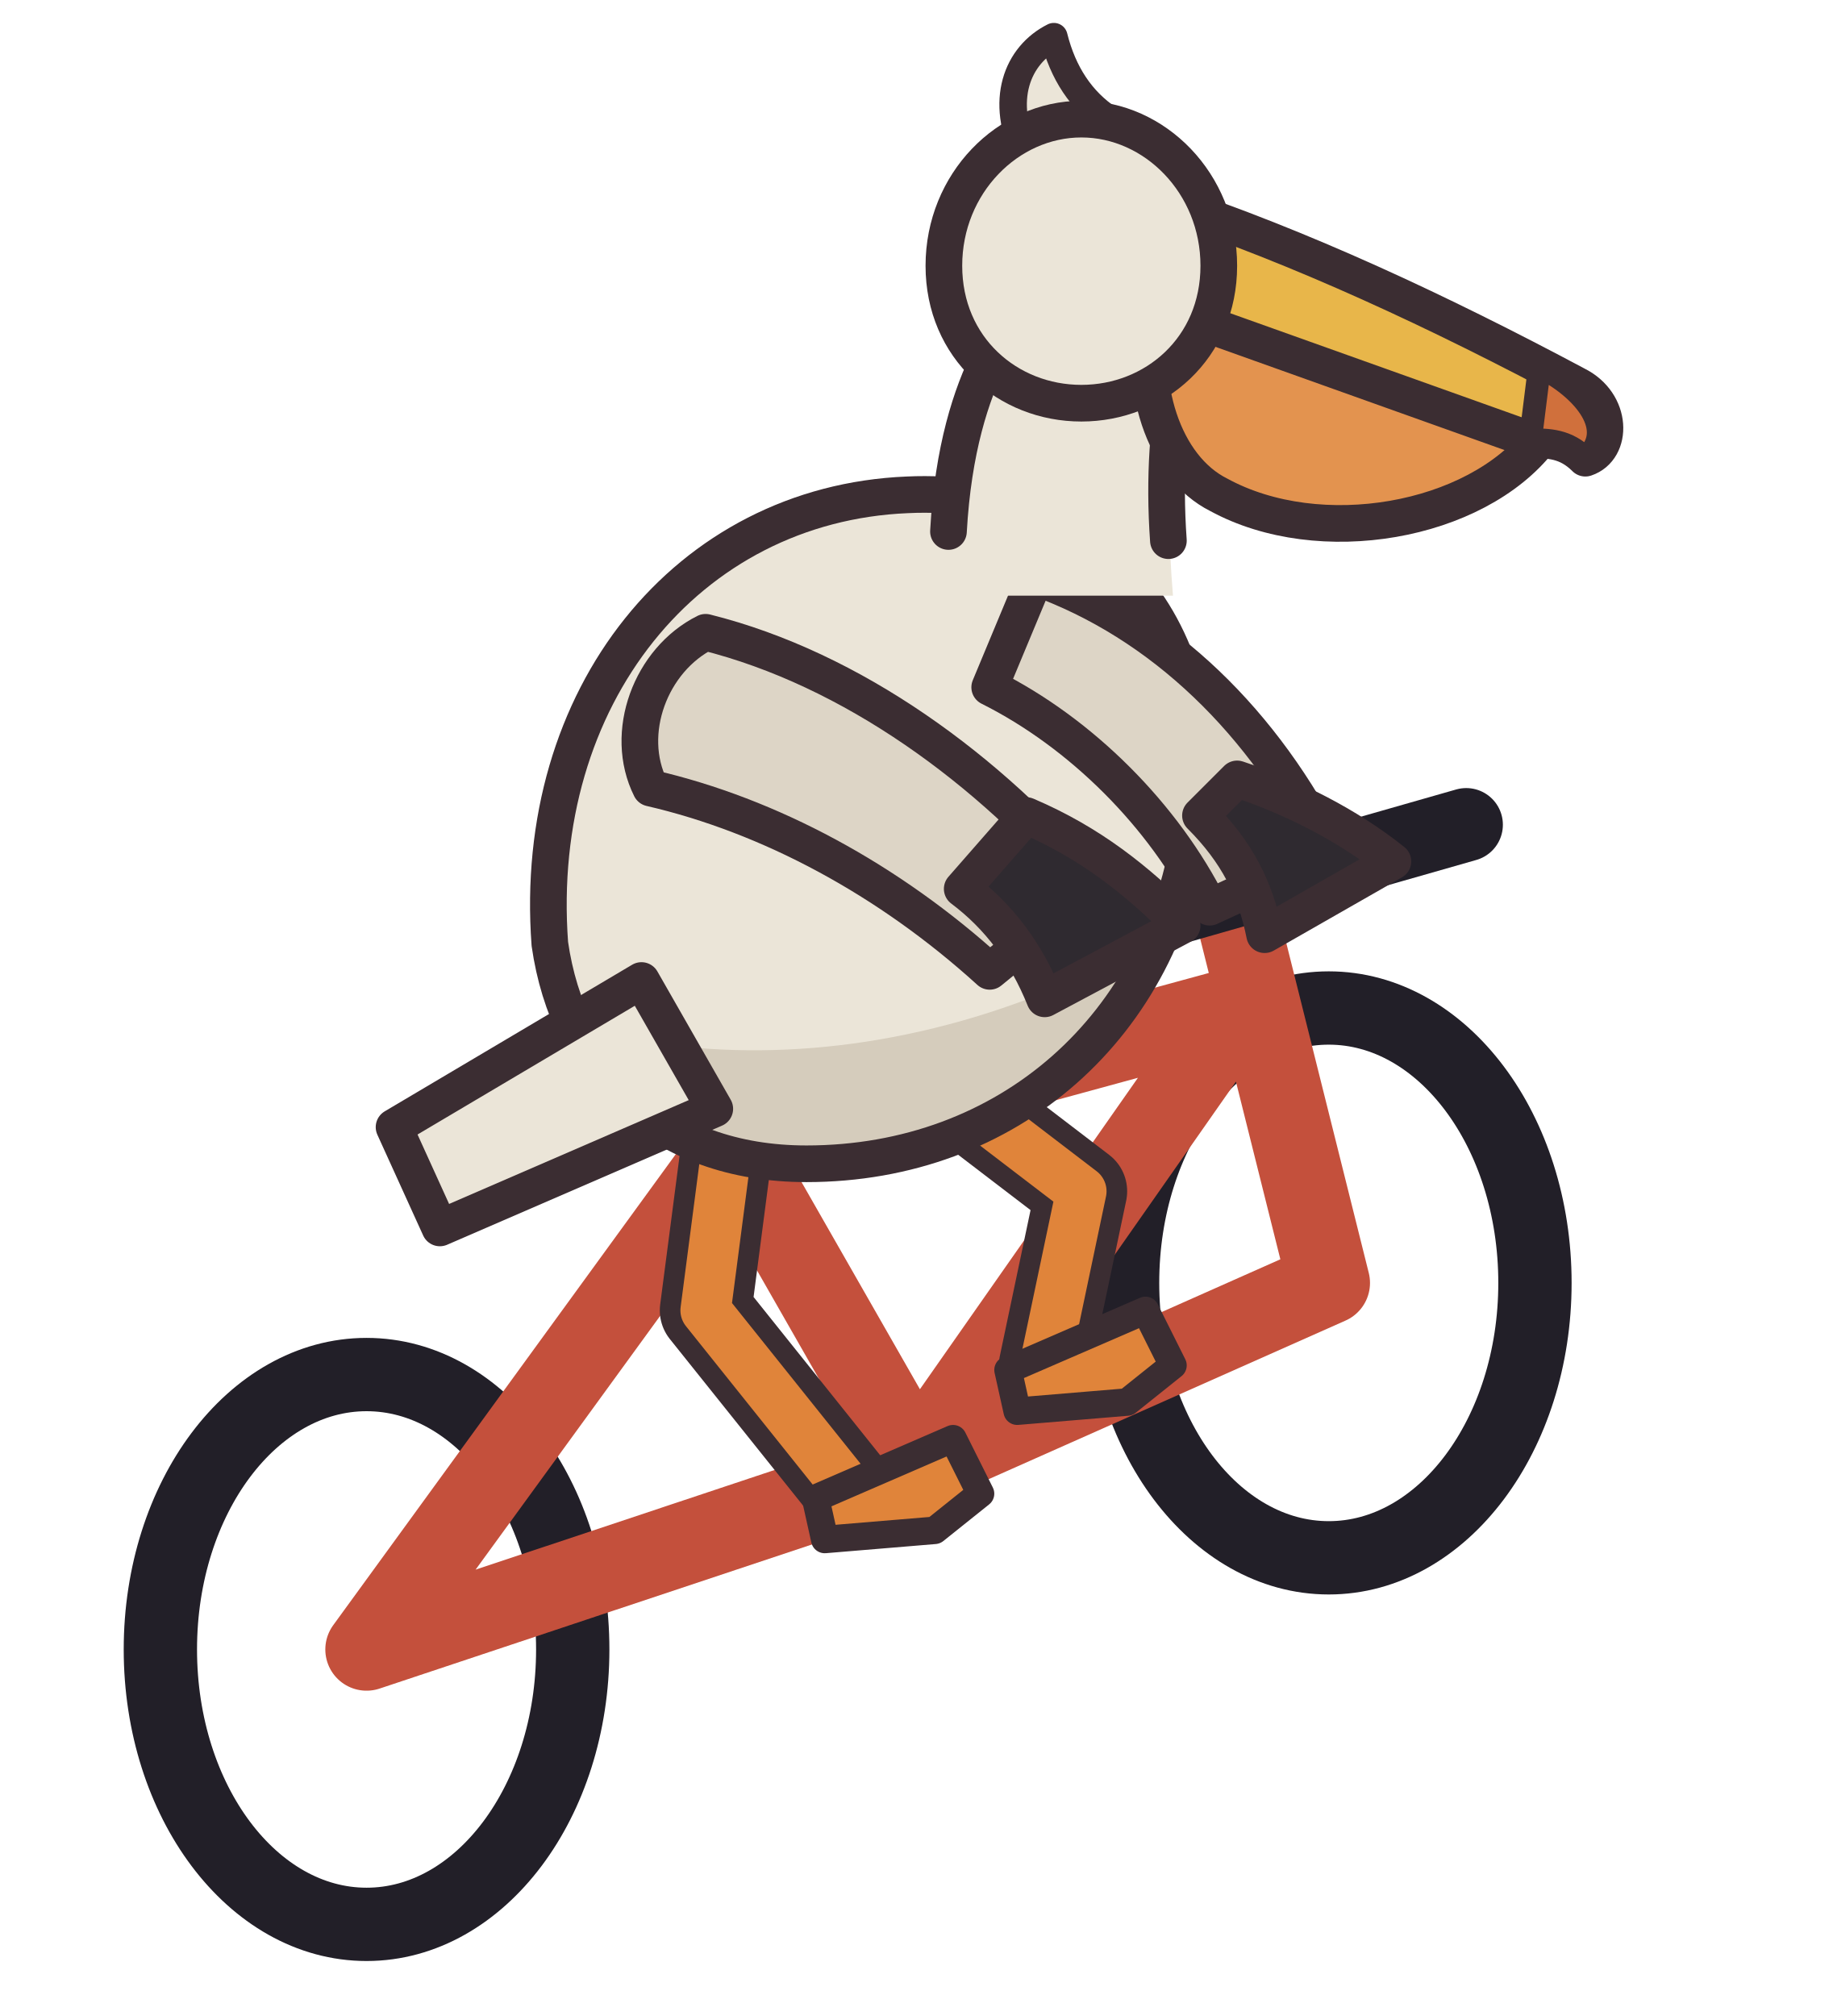
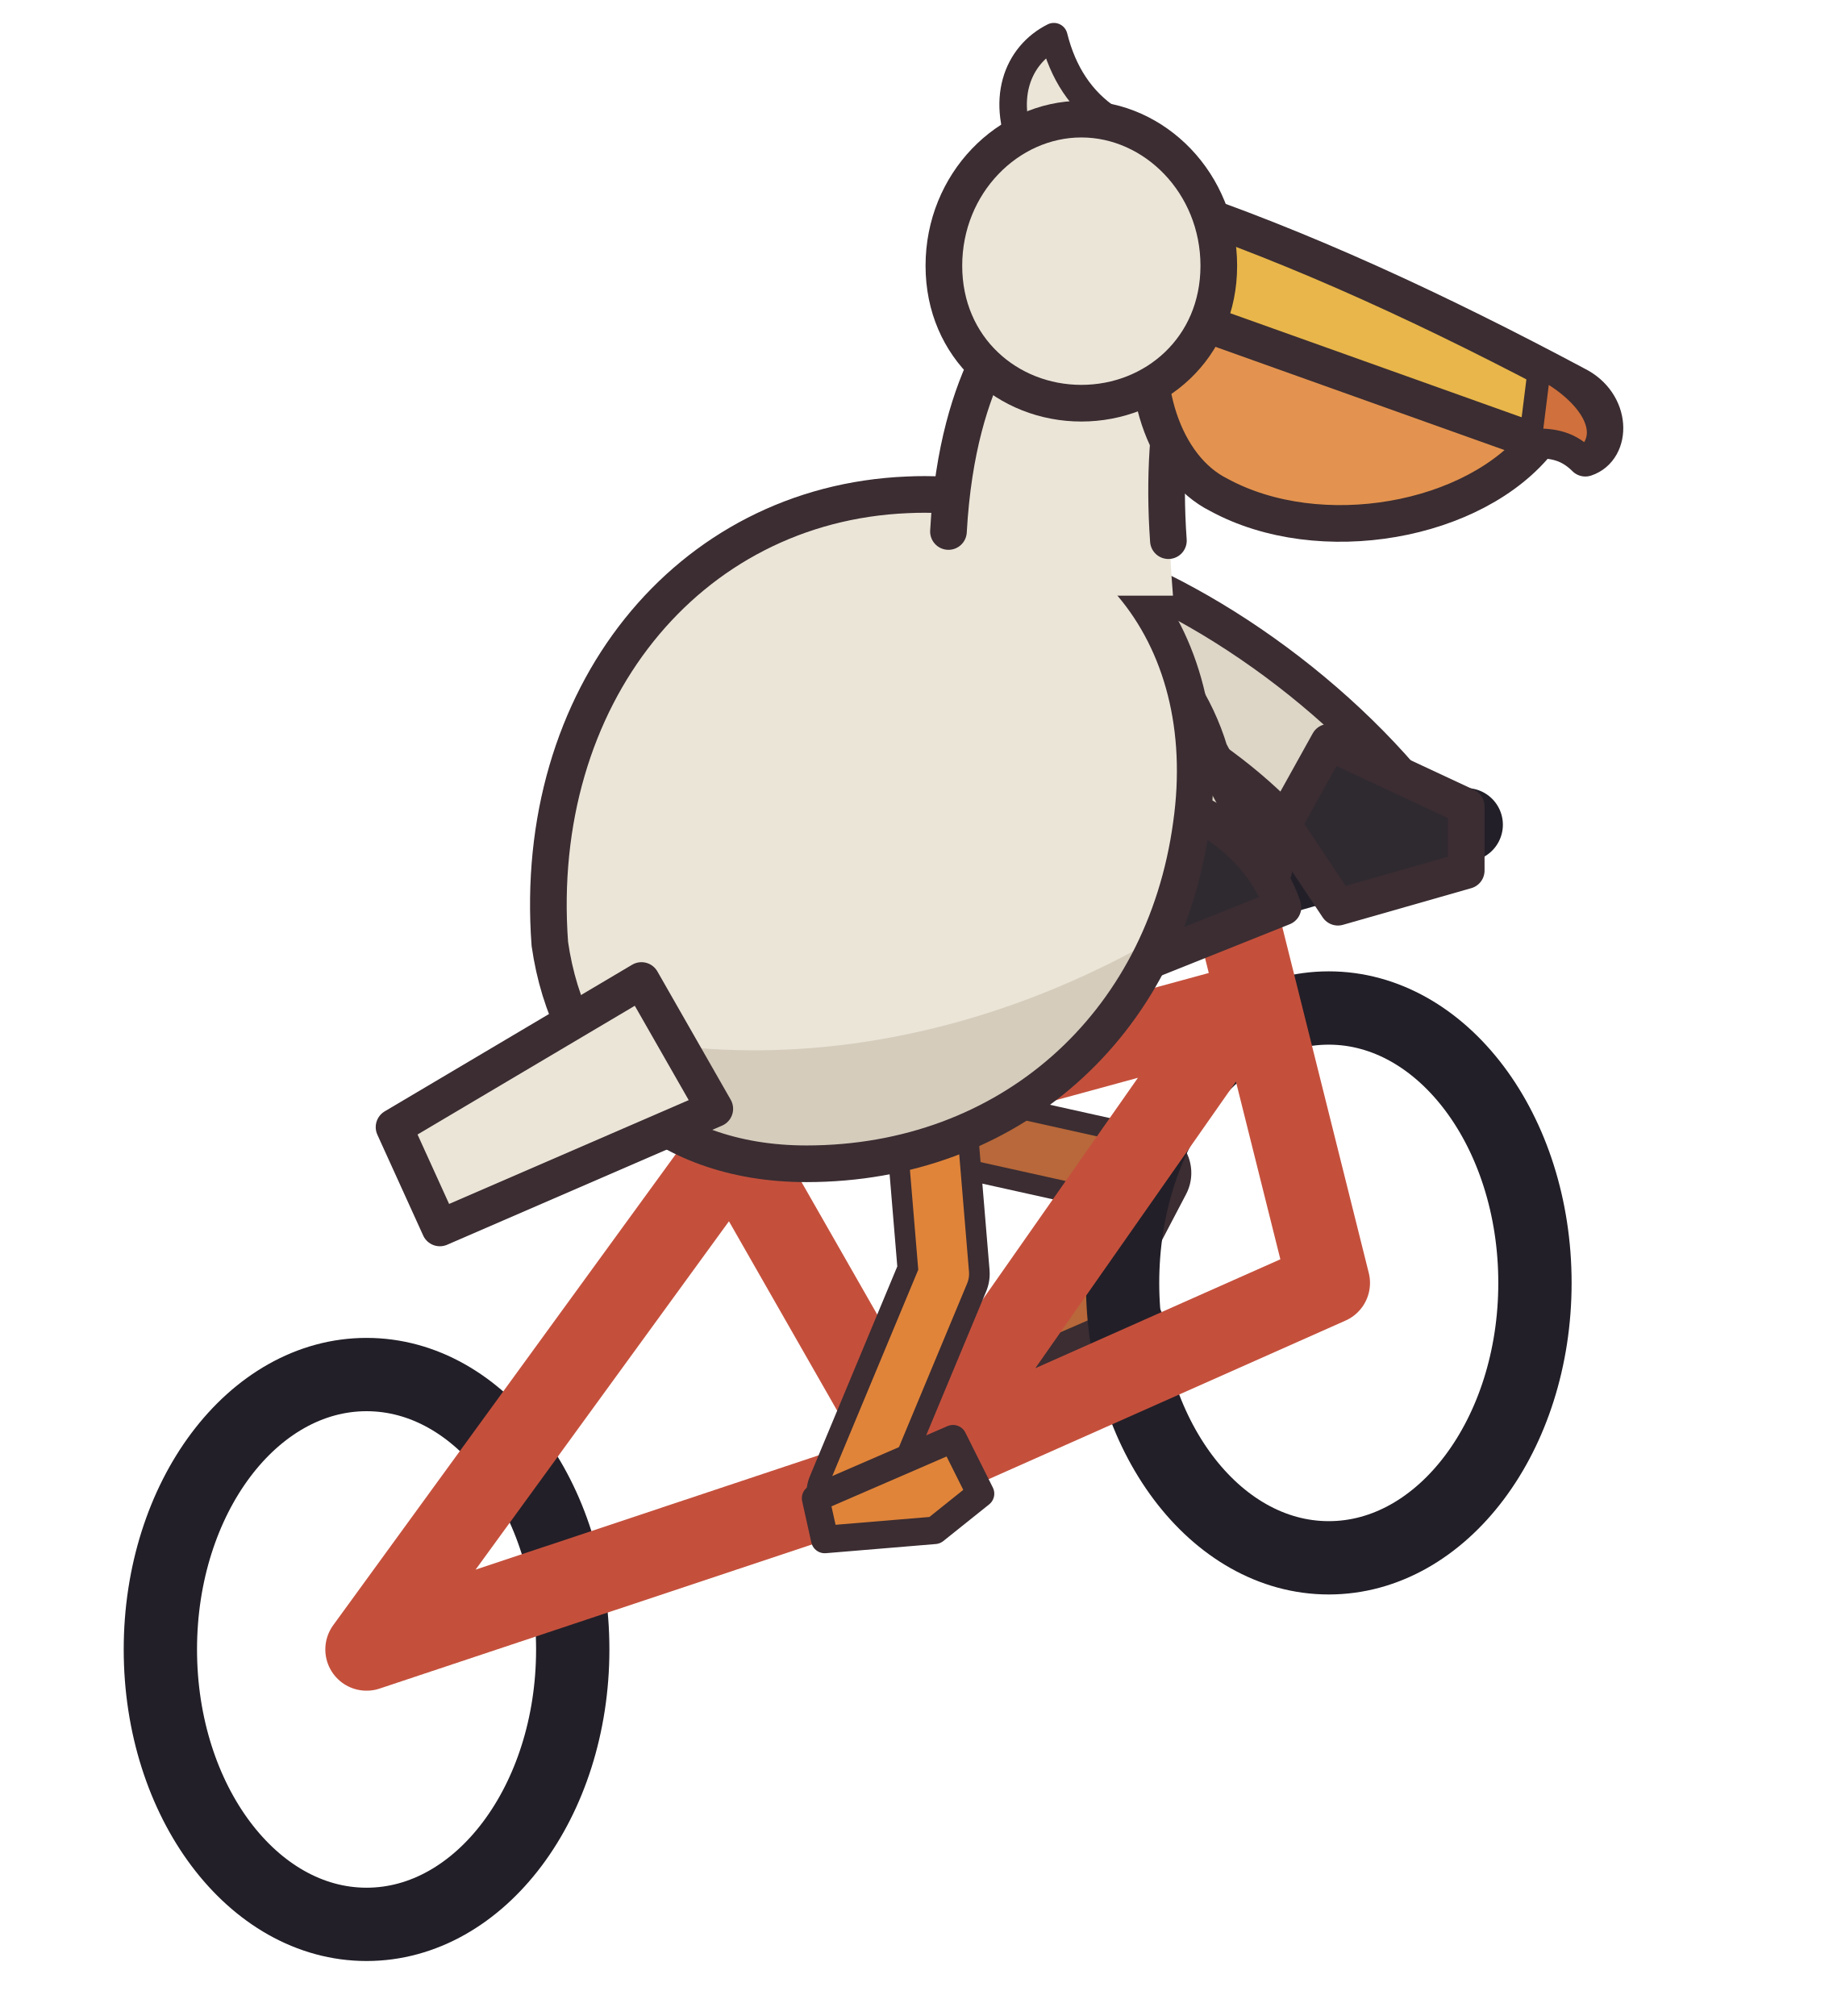
<svg xmlns="http://www.w3.org/2000/svg" width="40" height="44" viewBox="0 0 40 44" shape-rendering="geometricPrecision" stroke="#3b2d32" stroke-width="0.8" stroke-linejoin="round" stroke-linecap="round">
+   <path d="M16 23.6 L25 25.6 L22.8 29.8" fill="none" stroke="#3b2d32" stroke-width="2" />
+   <path d="M16 23.6 L25 25.6 L22.8 29.8" fill="none" stroke="#b8683a" stroke-width="1.1" />
+   <path d="M22.0 29.9 L25.0 28.6 L25.6 29.8 L24.6 30.6 L22.2 30.8 Z" fill="#b8683a" stroke-width="0.6" />
  <ellipse cx="8" cy="36" rx="4.5" ry="6" fill="none" stroke="#221f28" stroke-width="1.6" />
  <ellipse cx="29" cy="28" rx="4.5" ry="6" fill="none" stroke="#221f28" stroke-width="1.6" />
  <path d="M8 36 L16 25 L20 32 L8 36 M16 25 L27 22 L20 32 L29 28 L27 20" fill="none" stroke="#c4503c" stroke-width="1.8" />
  <path d="M25 20 L32 18" fill="none" stroke="#221f28" stroke-width="1.6" />
-   <path d="M16 24 L15.4 28.6 L18.6 32.6" fill="none" stroke="#3b2d32" stroke-width="2" />
-   <path d="M16 24 L15.4 28.6 L18.6 32.6" fill="none" stroke="#e0843a" stroke-width="1.1" />
+   <path d="M20.2 23 L20.6 27.8 L18.6 32.6" fill="none" stroke="#3b2d32" stroke-width="2" />
+   <path d="M20.2 23 L20.6 27.8 L18.6 32.6" fill="none" stroke="#e0843a" stroke-width="1.1" />
  <path d="M17.8 32.7 L20.8 31.4 L21.4 32.6 L20.4 33.4 L18.0 33.6 Z" fill="#e0843a" stroke-width="0.6" />
-   <path d="M20.2 23.4 L23.6 26 L22.8 29.8" fill="none" stroke="#3b2d32" stroke-width="2" />
-   <path d="M20.2 23.4 L23.6 26 L22.8 29.8" fill="none" stroke="#e0843a" stroke-width="1.1" />
-   <path d="M22.0 29.9 L25.0 28.6 L25.6 29.8 L24.6 30.6 L22.2 30.8 Z" fill="#e0843a" stroke-width="0.6" />
+   <path d="M23 12 C26 12.8 29.4 15.2 31.4 18 L29.2 19.4 C27.8 17.2 25.4 15.6 22.8 14.8 Z" fill="#ddd5c6" />
+   <path d="M29 16.2 L32 17.6 L32 19 L29.2 19.8 L28 18 Z" fill="#2f2a30" />
+   <path d="M22 12.8 C24 12.8 25.8 14.4 26.4 16.4 L27.8 19 L25 20.4 C24.8 18.6 23.8 17.2 22.2 16 C21.2 15.2 21 13.8 22 12.8 Z" fill="#ddd5c6" />
+   <path d="M25 17.4 C26.4 17.6 27.6 18.6 28 19.8 L25 21 C24.6 20 24.2 19.2 23.8 18.6 Z" fill="#2f2a30" />
  <clipPath id="pelican-body">
    <path d="M12 20.6 C11.6 15.2 15 11 19.8 10.8 C24 10.6 26.6 13.8 26 18 C25.4 22.4 22 25.4 17.6 25.4 C14.4 25.4 12.4 23.4 12 20.6 Z" />
  </clipPath>
  <path d="M12 20.6 C11.6 15.2 15 11 19.8 10.8 C24 10.6 26.6 13.8 26 18 C25.4 22.4 22 25.4 17.6 25.4 C14.4 25.4 12.4 23.4 12 20.6 Z" fill="#ebe5d8" stroke="none" />
  <g clip-path="url(#pelican-body)" stroke="none">
    <path d="M10 21.4 C15 24 22 23.4 28 18.6 L28 27 L10 27 Z" fill="#d5ccbc" />
  </g>
  <path d="M12 20.6 C11.6 15.2 15 11 19.8 10.8 C24 10.6 26.6 13.8 26 18 C25.4 22.4 22 25.4 17.6 25.4 C14.4 25.4 12.4 23.4 12 20.6 Z" fill="none" />
  <path d="M14 21.4 L8.6 24.6 L9.6 26.8 L15.6 24.2 Z" fill="#ebe5d8" />
-   <path d="M22.6 12.6 C25.4 13.6 27.6 15.8 29 18.6 L26.4 19.8 C25.4 17.8 23.6 16 21.6 15 Z" fill="#ddd5c6" />
-   <path d="M27 17 C28.2 17.4 29.4 18 30.4 18.8 L27.6 20.4 C27.4 19.4 27 18.6 26.2 17.8 Z" fill="#2f2a30" />
-   <path d="M15.4 13.8 C18.6 14.6 21.6 16.8 23.8 19.4 L21.6 21.2 C19.4 19.2 16.8 17.8 14.2 17.2 C13.6 16 14.2 14.4 15.4 13.8 Z" fill="#ddd5c6" />
-   <path d="M22.4 17.8 C23.8 18.4 24.8 19.2 25.8 20.2 L22.8 21.8 C22.4 20.8 21.8 20 21 19.4 Z" fill="#2f2a30" />
  <path d="M20.4 13 C20.4 10 21 8.4 21.6 7.6 L25.8 7.8 C25.6 9 25.4 10.6 25.6 13 Z" fill="#ebe5d8" stroke="none" />
  <path d="M20.7 11.6 C20.8 9.8 21.2 8.6 21.6 7.8 M25.5 11.8 C25.4 10.4 25.5 9.2 25.7 8.2" fill="none" />
  <path d="M25.2 6.6 L33.6 9.6 C32.2 11.4 28.8 12 26.6 10.8 C25.4 10.2 24.8 8.4 25.2 6.6 Z" fill="#e3934f" />
  <path d="M25.4 4.4 C28.4 5.4 31.4 6.8 34.4 8.4 C35.2 8.8 35.2 9.8 34.6 10 C34.2 9.6 33.8 9.6 33.4 9.6 C30.6 8.6 27.8 7.6 25 6.6 Z" fill="#e8b64a" />
  <path d="M33.6 8 C34.6 8.5 35.3 9.4 34.6 10 C34.2 9.6 33.8 9.6 33.4 9.6 Z" fill="#d0703c" stroke-width="0.5" />
  <path d="M22.4 3.4 C21.8 2.2 22.2 1.2 23 0.8 C23.2 1.6 23.6 2.2 24.2 2.6 Z" fill="#ebe5d8" stroke-width="0.6" />
  <path d="M20.6 5.8 C20.6 4 22 2.6 23.6 2.6 C25.2 2.6 26.6 4 26.6 5.8 C26.6 7.6 25.2 8.8 23.6 8.8 C22 8.8 20.6 7.6 20.6 5.8 Z" fill="#ebe5d8" />
</svg>
